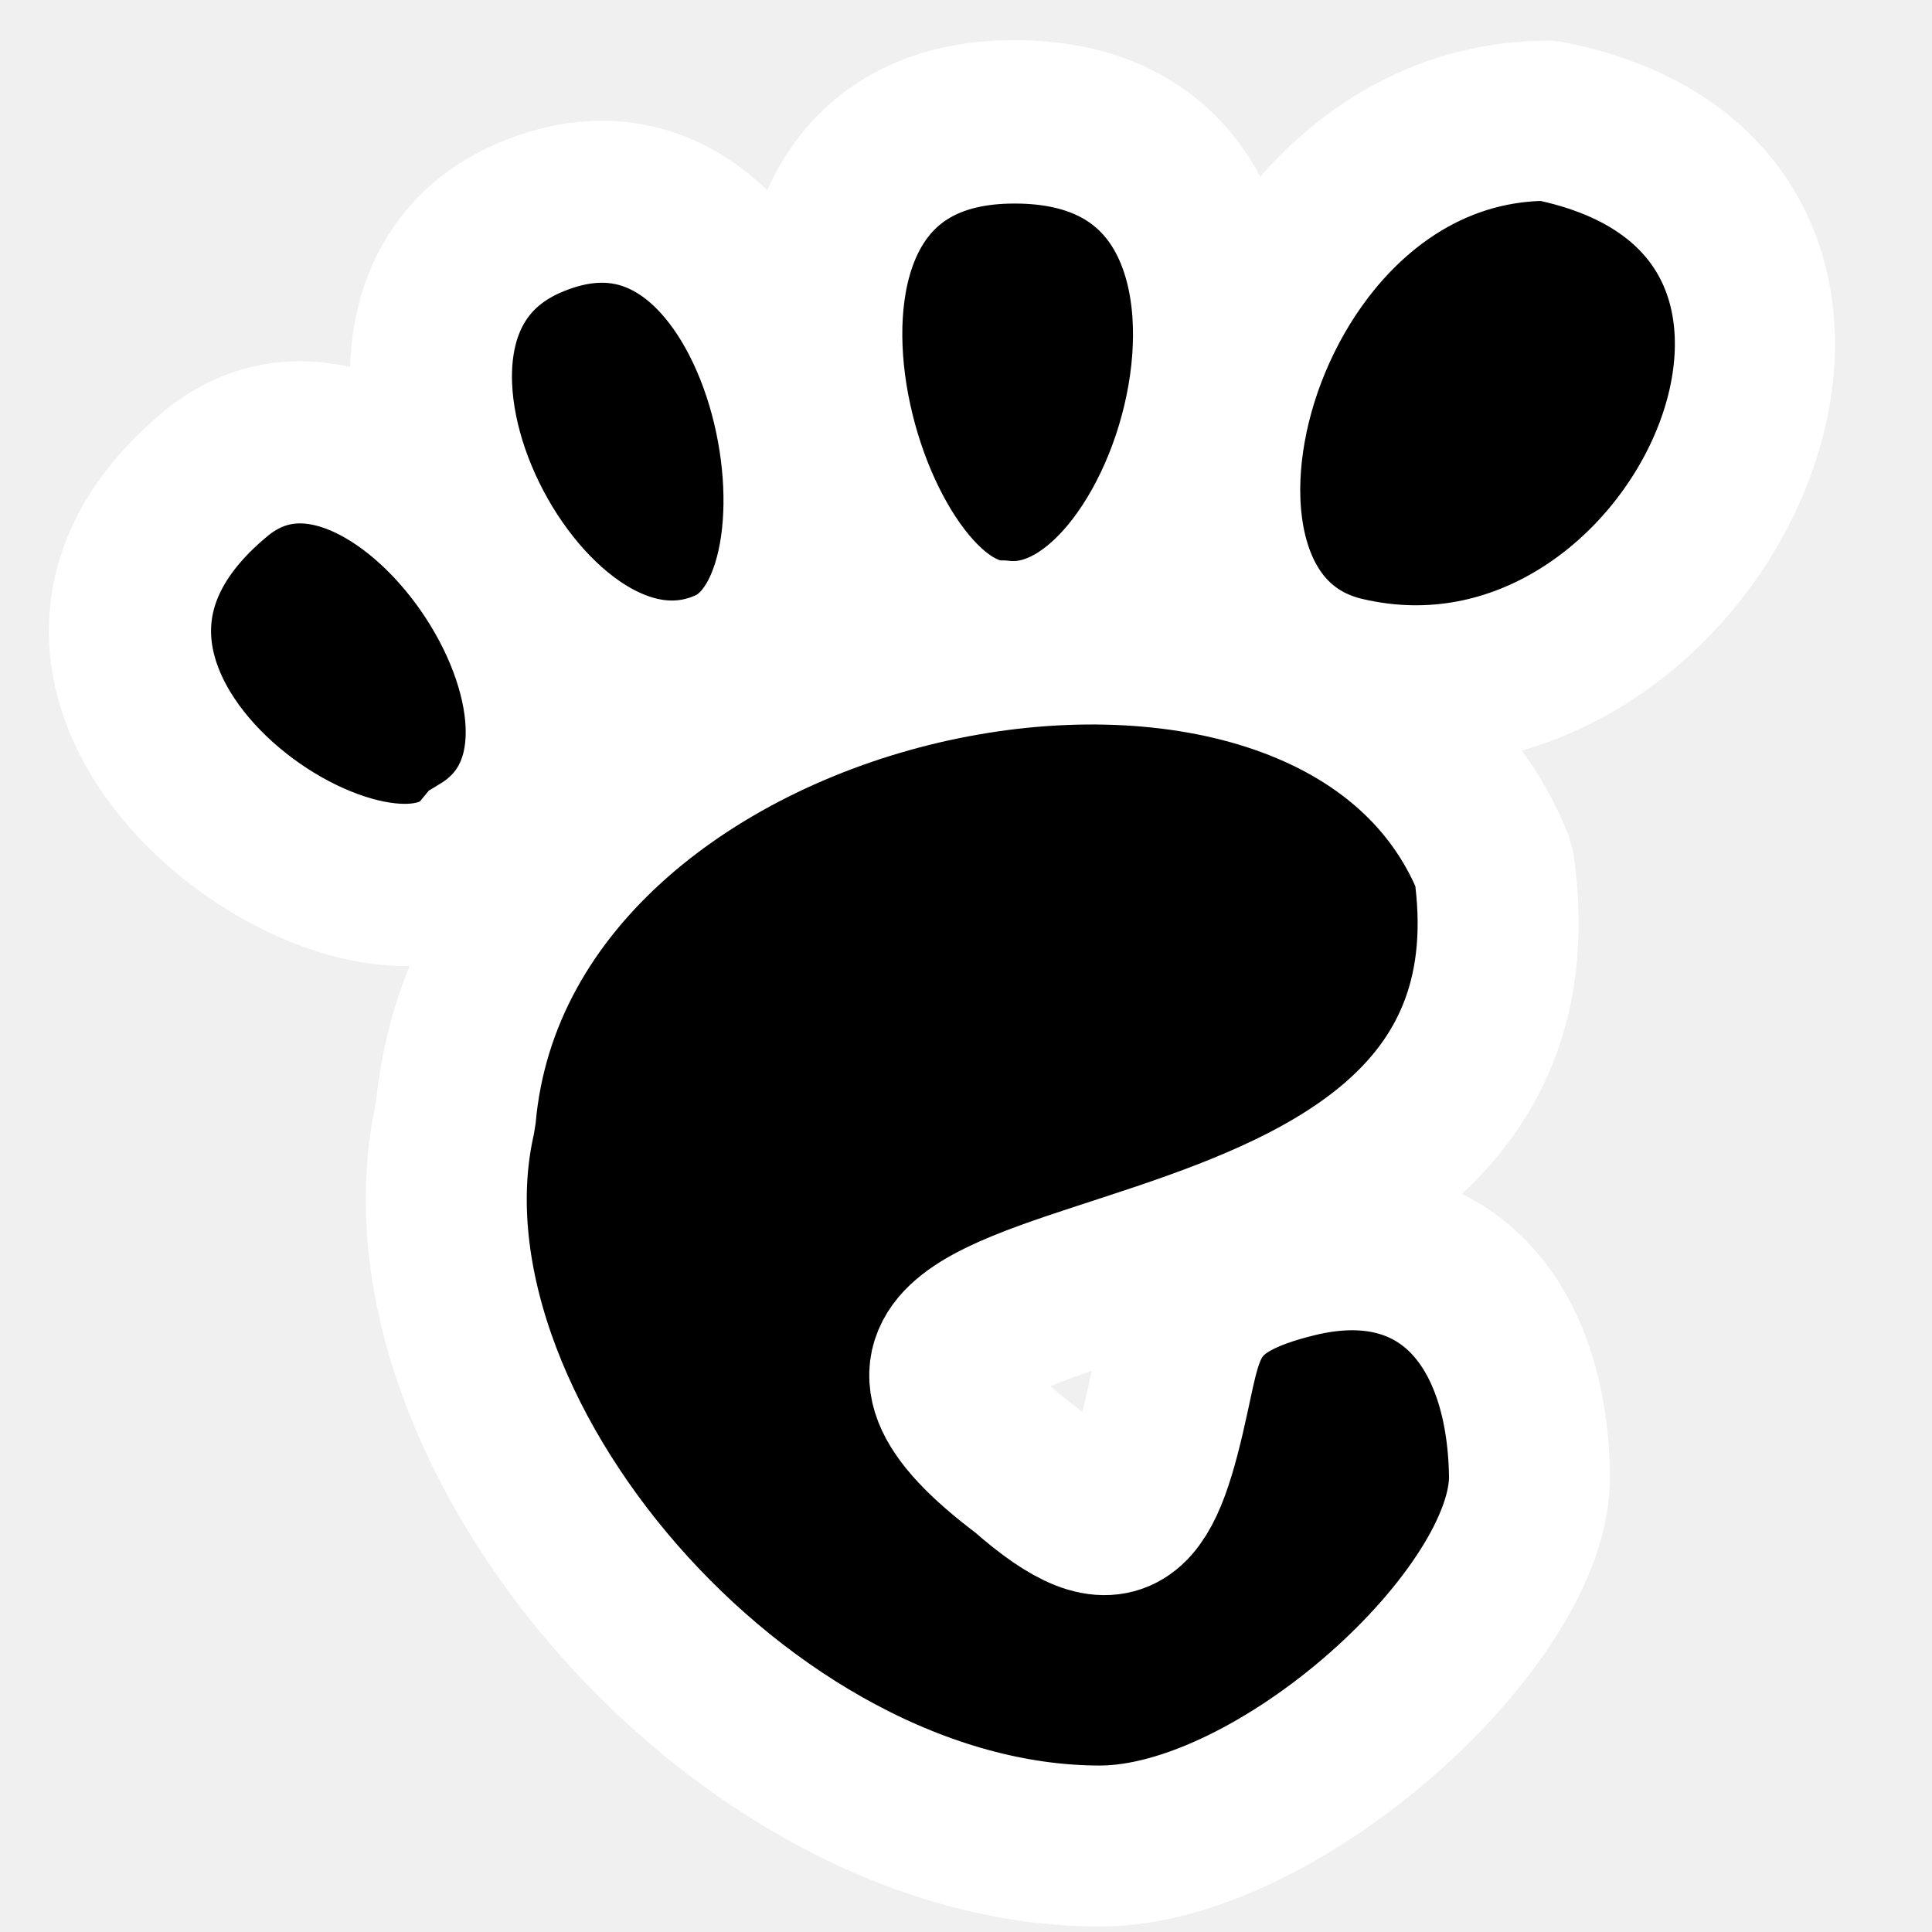
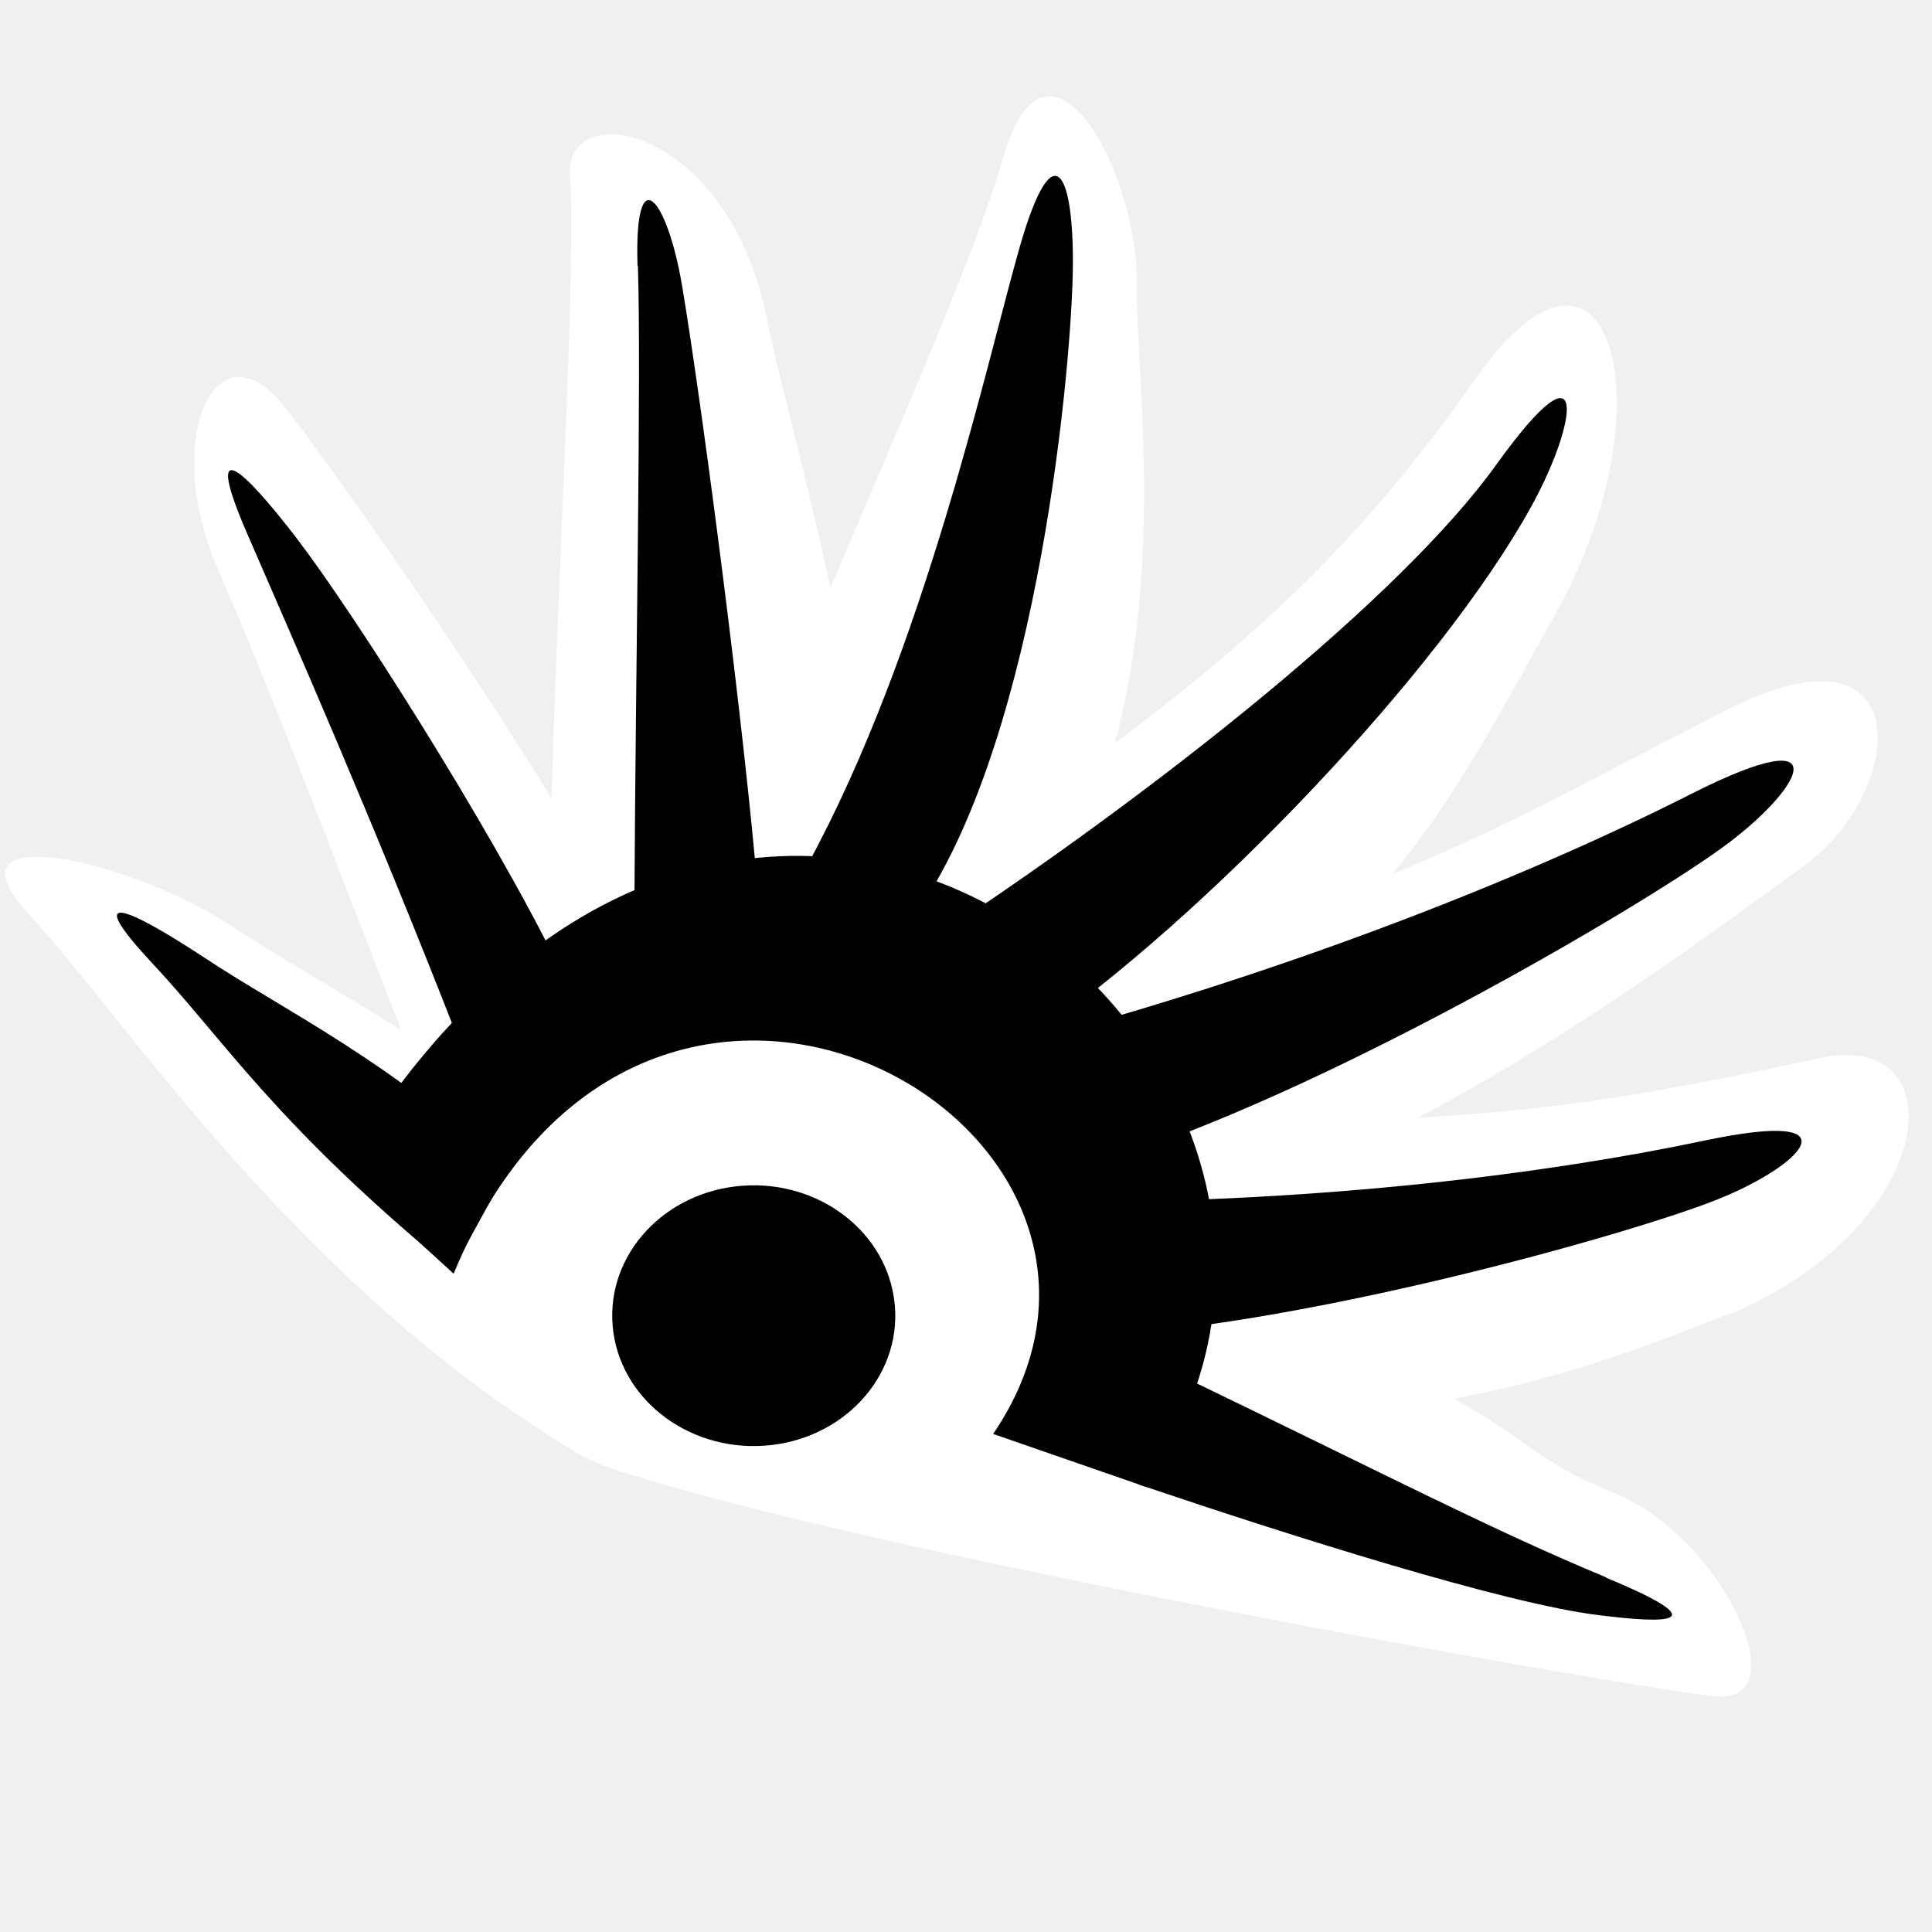
- <svg xmlns="http://www.w3.org/2000/svg" version="1.0" x="0" y="0" width="48" height="48" viewBox="0 0 42.5 48" id="svg456">
-   <defs id="defs522" />
-   <rect style="opacity:1;fill:none;fill-opacity:0.236;stroke:none;stroke-width:10;stroke-linecap:round;stroke-linejoin:round;stroke-miterlimit:4;stroke-dasharray:none;stroke-opacity:1" id="rect2184" width="48" height="48" x="-2.75" y="0" ry="0" />
-   <g style="font-size:12px;stroke:#000000" id="Layer_x0020_2">
-     <path d="M 42.5,48 L 0,48 L 0,0 L 42.5,0 L 42.5,48 z " style="fill:none;stroke:none" id="path480" />
+ <svg xmlns="http://www.w3.org/2000/svg" width="48" height="48" id="svg2" version="1.1">
+   <defs id="defs4">
+     <linearGradient id="linearGradient4501">
+       <stop style="stop-color:#323232;stop-opacity:1;" offset="0" id="stop4503" />
+       <stop style="stop-color:#575757;stop-opacity:1;" offset="1" id="stop4505" />
+     </linearGradient>
+     <linearGradient id="linearGradient4491">
+       <stop style="stop-color:#262626;stop-opacity:1;" offset="0" id="stop4493" />
+       <stop style="stop-color:#cfcfcf;stop-opacity:1;" offset="1" id="stop4495" />
+     </linearGradient>
+     <linearGradient id="linearGradient4441">
+       <stop style="stop-color:#f7f7f7;stop-opacity:1;" offset="0" id="stop4443" />
+       <stop style="stop-color:#02090b;stop-opacity:0;" offset="1" id="stop4445" />
+     </linearGradient>
+     <linearGradient id="linearGradient4429">
+       <stop style="stop-color:#15526b;stop-opacity:1;" offset="0" id="stop4431" />
+       <stop style="stop-color:#000000;stop-opacity:1;" offset="1" id="stop4433" />
+     </linearGradient>
+     <linearGradient id="linearGradient4419">
+       <stop style="stop-color:#585858;stop-opacity:1;" offset="0" id="stop4421" />
+       <stop style="stop-color:#d7d7d7;stop-opacity:1;" offset="1" id="stop4423" />
+     </linearGradient>
+   </defs>
+   <g id="layer1" transform="translate(0,-1004.362)">
+     <g transform="matrix(12.17874,0,0,11.2183,0.3676489,1000.184)" style="fill:#ffffff;fill-opacity:1;fill-rule:evenodd" id="g2992-6-6-8-0-2-7-4-6">
+       <path style="fill:#ffffff;fill-opacity:1" d="M 0.671,3.147 0.963,3.437 C 1.464,2.129 2.399,2.665 2.031,3.544 L 2.427,3.693 C 3.099,2.809 1.74,1.209 0.671,3.147 z" class="fil0" id="_121731384-7-2-4-3-0-7-7-5-3" />
+       <path style="fill:#ffffff;fill-opacity:1" d="M 0.03,2.399 C -0.16,2.177 0.241,2.279 0.439,2.421 0.638,2.564 0.938,2.719 1.226,3.023 L 1.164,3.601 C 0.583,3.233 0.221,2.62 0.03,2.399 z" class="fil0" id="_121328256-76-9-9-5-8-5-1-4-0" />
+       <path transform="matrix(0.2638857,0,0,0.1901333,-1.348989,0.7567113)" d="m 13.845,12.551 c 0.112,1.47 -0.989,2.753 -2.459,2.865 -1.47,0.112 -2.753,-0.989 -2.865,-2.459 -0.112,-1.47 0.989,-2.753 2.459,-2.865 1.447,-0.11 2.718,0.956 2.859,2.401" id="path3582-4-5-6-5-0-1-4-2-6" style="fill:#ffffff;fill-opacity:1;stroke:none" />
+       <path style="fill:#ffffff;fill-opacity:1;fill-rule:evenodd" d="M 0.414,1.633 C 0.298,1.343 0.411,1.076 0.554,1.278 0.697,1.479 1.114,2.127 1.298,2.53 L 0.843,2.806 C 0.624,2.198 0.531,1.923 0.414,1.633 z" class="fil0" id="_121328256-7-8-4-5-2-3-9-3-0-9" />
+       <path style="fill:#ffffff;fill-opacity:1;fill-rule:evenodd" d="m 1.529,1.051 c 0.048,0.266 0.177,0.69 0.222,1.231 L 1.088,2.542 c 0.003,-0.647 0.056,-1.451 0.046,-1.763 -0.031,-0.195 0.304,-0.143 0.395,0.272 z" class="fil0" id="_121328256-7-9-5-0-5-8-1-9-0-9-0-9" />
+       <path style="fill:#ffffff;fill-opacity:1;fill-rule:evenodd" d="M 2.018,0.716 C 2.105,0.392 2.292,0.743 2.289,1.006 2.287,1.269 2.39,1.92 2.077,2.424 L 1.439,2.272 C 1.674,1.613 1.931,1.04 2.018,0.716 z" class="fil0" id="_121328256-7-4-0-9-2-3-6-2-1-8-9-7" />
+       <path style="fill:#ffffff;fill-opacity:1;fill-rule:evenodd" d="M 2.98,1.211 C 3.251,0.792 3.38,1.267 3.146,1.726 2.907,2.194 2.813,2.394 2.353,2.738 2.267,2.607 1.495,2.203 1.868,2.303 2.44,1.891 2.709,1.63 2.98,1.211 z" class="fil0" id="_121328256-7-4-9-4-8-5-4-4-9-6-7-5" />
+       <path style="fill:#ffffff;fill-opacity:1;fill-rule:evenodd" d="M 3.488,3.286 C 3.244,3.39 2.962,3.512 2.407,3.527 L 2.389,2.861 c 0.653,-5.32e-4 0.893,-0.053 1.302,-0.147 0.276,-0.056 0.23,0.383 -0.202,0.573 z" class="fil0" id="_121328256-7-4-9-1-6-1-3-1-3-4-9-6-5" />
+       <path style="fill:#ffffff;fill-opacity:1;fill-rule:evenodd" d="M 3.269,3.682 C 3.485,3.78 3.645,4.154 3.463,4.129 3.233,4.098 1.723,3.808 1.213,3.623 c -0.034,-0.012 -0.049,-0.026 -0.073,-0.037 L 2.493,3.212 C 2.639,3.288 2.698,3.34 2.809,3.399 3.122,3.565 3.053,3.584 3.269,3.682 z" class="fil0" id="_121328256-9-1-9-8-5-01-7-6-8-9" />
+       <path style="fill:#ffffff;fill-opacity:1;fill-rule:evenodd" d="M 3.494,1.944 C 3.888,1.728 3.858,2.126 3.651,2.289 3.428,2.464 2.898,2.906 2.331,3.093 L 2.197,2.531 C 2.869,2.329 3.099,2.16 3.494,1.944 z" class="fil0" id="_121328256-7-4-9-1-7-6-6-7-8-3-7-0-3-1" />
+     </g>
+     <path id="_121731384-7-2-4-3-0-7-7-5-9" class="fil0" d="m 8.92,1035.357 3.063,2.637 c 5.402,-12.287 15.566,-4.619 11.412,3.494 l 4.095,0.781 c 6.603,-9.44 -9.333,-22.333 -18.571,-6.912 z" style="fill:#ffffff;fill-opacity:1;fill-rule:evenodd" />
+     <g transform="matrix(9.52108,0,0,8.77023,2.100438,1005.863)" style="fill:#000000;fill-opacity:1;fill-rule:evenodd" id="g2992-6-6-8-0-2-7-4-7">
+       <path style="fill:#000000;fill-opacity:1" d="M 0.671,3.147 0.963,3.437 C 1.464,2.129 2.914,3.023 2.371,3.891 L 2.767,4.04 C 3.532,2.853 1.74,1.209 0.671,3.147 z" class="fil0" id="_121731384-7-2-4-3-0-7-7-5-2" />
+       <path style="fill:#000000;fill-opacity:1" d="M 0.178,2.559 C -0.013,2.337 0.117,2.402 0.316,2.544 0.514,2.687 0.814,2.843 1.102,3.146 L 0.96,3.427 C 0.5,3.016 0.368,2.78 0.178,2.559 z" class="fil0" id="_121328256-76-9-9-5-8-5-1-4-6" />
+       <path transform="matrix(0.1383426,0,0,0.1383426,0.199195,1.791588)" d="m 13.845,12.551 c 0.112,1.47 -0.989,2.753 -2.459,2.865 -1.47,0.112 -2.753,-0.989 -2.865,-2.459 -0.112,-1.47 0.989,-2.753 2.459,-2.865 1.447,-0.11 2.718,0.956 2.859,2.401" id="path3582-4-5-6-5-0-1-4-2-1" style="fill:#000000;fill-opacity:1;stroke:none" />
+       <path style="fill:#000000;fill-opacity:1;fill-rule:evenodd" d="M 0.425,1.342 C 0.309,1.052 0.41,1.151 0.553,1.353 0.696,1.555 1.053,2.161 1.236,2.564 L 0.967,2.75 C 0.748,2.142 0.541,1.632 0.425,1.342 z" class="fil0" id="_121328256-7-8-4-5-2-3-9-3-0-5" />
+       <path style="fill:#000000;fill-opacity:1;fill-rule:evenodd" d="M 1.443,0.582 C 1.434,0.27 1.521,0.393 1.559,0.637 1.601,0.904 1.705,1.741 1.751,2.282 l -0.316,0.083 c 0.003,-0.647 0.018,-1.47 0.009,-1.782 z" class="fil0" id="_121328256-7-9-5-0-5-8-1-9-0-9-0-1" />
+       <path style="fill:#000000;fill-opacity:1;fill-rule:evenodd" d="M 2.442,0.522 C 2.529,0.198 2.581,0.32 2.579,0.583 2.577,0.847 2.493,1.898 2.18,2.401 L 1.887,2.278 c 0.308,-0.614 0.469,-1.432 0.555,-1.756 z" class="fil0" id="_121328256-7-4-0-9-2-3-6-2-1-8-9-0" />
+       <path style="fill:#000000;fill-opacity:1;fill-rule:evenodd" d="M 3.684,1.145 C 3.931,0.772 3.895,1.029 3.775,1.264 3.537,1.732 2.926,2.428 2.467,2.771 L 2.24,2.469 C 2.812,2.058 3.437,1.519 3.684,1.145 z" class="fil0" id="_121328256-7-4-9-4-8-5-4-4-9-6-7-7" />
+       <path style="fill:#000000;fill-opacity:1;fill-rule:evenodd" d="m 4.227,3.06 c 0.409,-0.094 0.252,0.075 0.024,0.171 C 4.006,3.334 3.127,3.601 2.572,3.617 l 0.006,-0.383 c 0.653,-5.32e-4 1.239,-0.08 1.649,-0.174 z" class="fil0" id="_121328256-7-4-9-1-6-1-3-1-3-4-9-6-4" />
+       <path style="fill:#000000;fill-opacity:1;fill-rule:evenodd" d="M 3.97,4.298 C 4.263,4.43 4.132,4.429 3.949,4.404 3.704,4.371 3.154,4.182 2.753,4.035 L 2.859,3.725 c 0.557,0.292 0.818,0.44 1.111,0.572 z" class="fil0" id="_121328256-9-1-9-8-5-01-7-6-8-6" />
+       <path style="fill:#000000;fill-opacity:1;fill-rule:evenodd" d="M 4.196,2.076 C 4.591,1.86 4.478,2.07 4.271,2.232 4.048,2.407 3.22,2.935 2.652,3.122 L 2.548,2.753 C 3.221,2.55 3.802,2.293 4.196,2.076 z" class="fil0" id="_121328256-7-4-9-1-7-6-6-7-8-3-7-0-3-5" />
+     </g>
  </g>
-   <g transform="translate(-3.15989,-0.902828)" style="font-size:12px;opacity:0.5;fill:#ffffff;stroke:#ffffff;stroke-opacity:1" id="g505">
-     <path d="M 28.2,17.8 C 25.2,17.8 24.6,22.1 26.3,22.1 C 28,22.1 31.2,17.8 28.2,17.8 z " id="path506" style="stroke:#ffffff;stroke-opacity:1" />
-     <path d="M 23.1,21.5 C 24,21.6 25,18 23.3,18.3 C 21.6,18.5 22.2,21.5 23.1,21.5 z " id="path507" style="stroke:#ffffff;stroke-opacity:1" />
-     <path d="M 19,23.7 C 19.6,23.4 19.1,20.6 18,21.4 C 16.9,22.2 18.4,24 19,23.7 z " id="path508" style="stroke:#ffffff;stroke-opacity:1" />
-     <path d="M 20.8,22.3 C 21.6,22.1 21.6,19 20.2,19.6 C 18.8,20.2 20,22.5 20.8,22.3 z " id="path509" style="stroke:#ffffff;stroke-opacity:1" />
-     <path d="M 24.8,29.3 C 24.9,30.3 24,30.9 23.2,30.2 C 20.4,28.1 27.9,27 27.4,24.1 C 27,21.7 19.5,22.4 18.7,26.2 C 18,28.8 21,32.3 24,32.3 C 25.5,32.3 27.2,30.9 27.6,29.2 C 27.8,27.9 24.7,28.4 24.8,29.3 L 24.8,29.3 z " id="newshape" style="stroke:#ffffff;stroke-opacity:1" />
-   </g>
-   <path d="M 22.122,15.954 C 27.221,16.503 30.88,2.801 22.252,3.03 C 14.494,3.236 17.975,15.954 22.122,15.954 z " style="font-size:12px;fill:#000000;fill-opacity:1;stroke:#ffffff;stroke-width:4.06;stroke-miterlimit:4;stroke-dasharray:none;stroke-opacity:1" id="path513" />
-   <path d="M 9.24,21.189 C 13.997,18.294 7.016,8.12 2.609,11.77 C -3.988,17.233 6.605,24.398 9.24,21.189 z " style="font-size:12px;fill:#000000;fill-opacity:1;stroke:#ffffff;stroke-width:4.029;stroke-miterlimit:4;stroke-dasharray:none;stroke-opacity:1" id="path514" />
-   <path d="M 15.467,16.574 C 19.247,14.589 16.708,2.679 10.384,5.42 C 4.57,7.939 10.384,19.054 15.467,16.574 z " style="font-size:12px;fill:#000000;fill-opacity:1;stroke:#ffffff;stroke-width:4.025;stroke-miterlimit:4;stroke-dasharray:none;stroke-opacity:1" id="path515" />
-   <path d="M 26.304,34.6 C 25.65,37.634 25.113,38.605 22.742,36.523 C 14.44,30.28 36.2,34.036 34.36,21.483 C 30.435,11.727 9.628,15.714 8.566,27.727 C 6.787,35.458 15.682,45.864 24.576,45.864 C 29.023,45.864 35.309,40.149 35.25,36.647 C 35.182,32.659 32.944,30.376 29.449,31.227 C 26.793,31.874 26.679,32.862 26.304,34.6 z " style="font-size:12px;fill:#000000;fill-opacity:1;stroke:#ffffff;stroke-width:4;stroke-linecap:round;stroke-linejoin:bevel;stroke-miterlimit:4;stroke-dasharray:none;stroke-opacity:1" id="path516" />
-   <path id="path8016" style="font-size:12px;fill:none;fill-opacity:1;stroke:none;stroke-width:4;stroke-miterlimit:4;stroke-dasharray:none;stroke-opacity:1" d="M 10.48,21.845 C 15.25,19 8.25,9 3.83,12.587 C -2.785,17.957 7.838,25 10.48,21.845 z " />
-   <path d="M 35.715,3 C 27.873,3 24.701,15.434 30.656,16.82 C 39.484,18.876 45.737,4.979 35.715,3 z " style="font-size:12px;fill:#000000;fill-opacity:1;stroke:#ffffff;stroke-width:3.978;stroke-linecap:round;stroke-linejoin:round;stroke-miterlimit:4;stroke-dasharray:none;stroke-opacity:1" id="path512" />
</svg>
